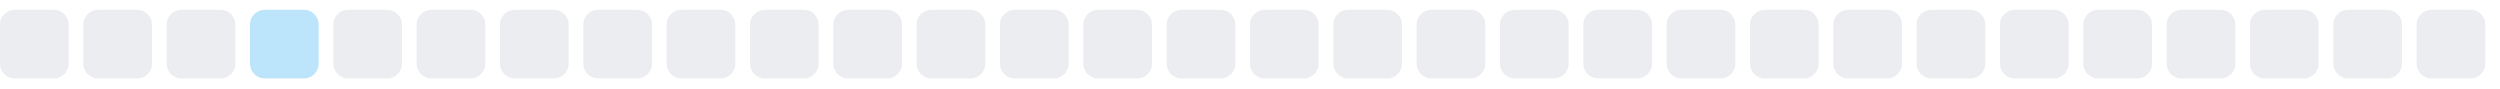
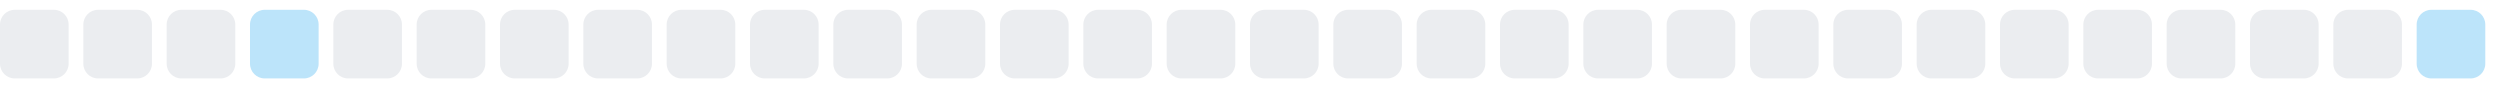
<svg xmlns="http://www.w3.org/2000/svg" width="255" height="9">
  <style>
        .level0 { fill: #ebedf0; }
        .level1 { fill: #bce4fa; }
        .level2 { fill: #75c7f7; }
        .level3 { fill: #30a9f2; }
        .level4 { fill: #008ee6; }
        @media (prefers-color-scheme: dark) {
          .level0 { fill: #161b22; }
          .level1 { fill: #0b3b5c; }
          .level2 { fill: #0a6299; }
          .level3 { fill: #008ee6; }
          .level4 { fill: #5bc4ff; }
        }
      </style>
  <rect x="0.0" y="1" width="7" height="7" rx="1.5" ry="1.5" class="level0" />
  <rect x="8.5" y="1" width="7" height="7" rx="1.5" ry="1.5" class="level0" />
  <rect x="17.0" y="1" width="7" height="7" rx="1.5" ry="1.5" class="level0" />
  <rect x="25.5" y="1" width="7" height="7" rx="1.5" ry="1.5" class="level1" />
  <rect x="34.0" y="1" width="7" height="7" rx="1.5" ry="1.5" class="level0" />
  <rect x="42.5" y="1" width="7" height="7" rx="1.5" ry="1.5" class="level0" />
  <rect x="51.0" y="1" width="7" height="7" rx="1.5" ry="1.5" class="level0" />
  <rect x="59.5" y="1" width="7" height="7" rx="1.5" ry="1.5" class="level0" />
  <rect x="68.0" y="1" width="7" height="7" rx="1.5" ry="1.5" class="level0" />
  <rect x="76.5" y="1" width="7" height="7" rx="1.5" ry="1.5" class="level0" />
  <rect x="85.0" y="1" width="7" height="7" rx="1.5" ry="1.5" class="level0" />
  <rect x="93.5" y="1" width="7" height="7" rx="1.5" ry="1.5" class="level0" />
  <rect x="102.0" y="1" width="7" height="7" rx="1.5" ry="1.5" class="level0" />
  <rect x="110.5" y="1" width="7" height="7" rx="1.5" ry="1.5" class="level0" />
  <rect x="119.0" y="1" width="7" height="7" rx="1.5" ry="1.5" class="level0" />
  <rect x="127.5" y="1" width="7" height="7" rx="1.5" ry="1.5" class="level0" />
  <rect x="136.0" y="1" width="7" height="7" rx="1.5" ry="1.5" class="level0" />
  <rect x="144.5" y="1" width="7" height="7" rx="1.5" ry="1.5" class="level0" />
  <rect x="153.0" y="1" width="7" height="7" rx="1.5" ry="1.5" class="level0" />
  <rect x="161.5" y="1" width="7" height="7" rx="1.5" ry="1.5" class="level0" />
  <rect x="170.0" y="1" width="7" height="7" rx="1.5" ry="1.5" class="level0" />
  <rect x="178.5" y="1" width="7" height="7" rx="1.5" ry="1.5" class="level0" />
  <rect x="187.0" y="1" width="7" height="7" rx="1.5" ry="1.5" class="level0" />
  <rect x="195.5" y="1" width="7" height="7" rx="1.5" ry="1.5" class="level0" />
  <rect x="204.0" y="1" width="7" height="7" rx="1.5" ry="1.5" class="level0" />
  <rect x="212.5" y="1" width="7" height="7" rx="1.5" ry="1.5" class="level0" />
  <rect x="221.0" y="1" width="7" height="7" rx="1.5" ry="1.5" class="level0" />
  <rect x="229.5" y="1" width="7" height="7" rx="1.5" ry="1.5" class="level0" />
  <rect x="238.0" y="1" width="7" height="7" rx="1.5" ry="1.5" class="level0" />
-   <rect x="246.5" y="1" width="7" height="7" rx="1.5" ry="1.5" class="level0" />
+   <rect x="246.5" y="1" width="7" height="7" rx="1.5" ry="1.5" class="level1" />
</svg>
